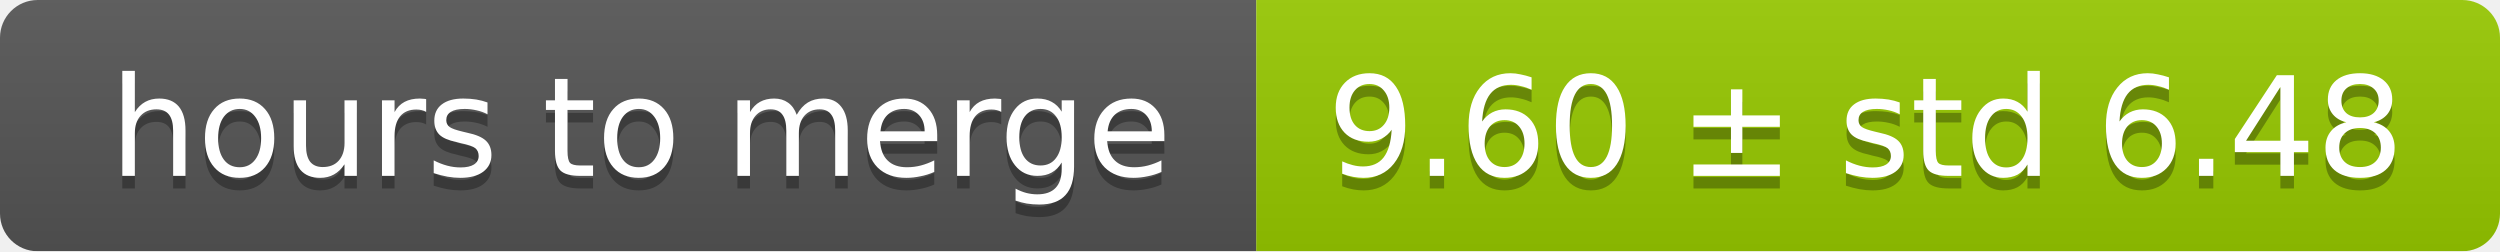
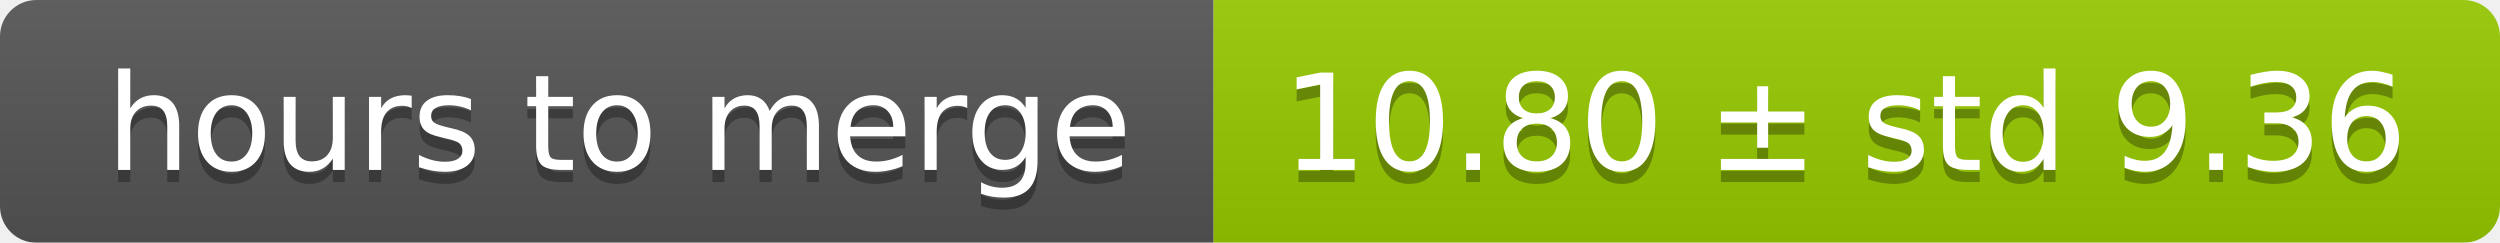
- <svg xmlns="http://www.w3.org/2000/svg" width="199" height="20">
+ <svg xmlns="http://www.w3.org/2000/svg" width="206" height="20">
  <linearGradient id="smooth" x2="0" y2="100%">
    <stop offset="0" stop-color="#bbb" stop-opacity=".1" />
    <stop offset="1" stop-opacity=".1" />
  </linearGradient>
  <mask id="round">
-     <rect width="199" height="20" rx="3" fill="#fff" />
+     <rect width="206" height="20" rx="3" fill="#fff" />
  </mask>
  <g mask="url(#round)">
    <rect width="100" height="20" fill="#555" />
-     <rect x="100" width="99" height="20" fill="#97ca00" />
-     <rect width="199" height="20" fill="url(#smooth)" />
+     <rect x="100" width="106" height="20" fill="#97ca00" />
+     <rect width="206" height="20" fill="url(#smooth)" />
  </g>
  <g fill="#fff" text-anchor="middle" font-family="DejaVu Sans,Verdana,Geneva,sans-serif" font-size="11">
    <text x="51" y="15" fill="#010101" fill-opacity=".3">hours to merge</text>
    <text x="51" y="14">hours to merge</text>
-     <text x="148.5" y="15" fill="#010101" fill-opacity=".3">9.60 ± std 6.48</text>
-     <text x="148.5" y="14">9.60 ± std 6.48</text>
+     <text x="152" y="15" fill="#010101" fill-opacity=".3">10.80 ± std 9.36</text>
+     <text x="152" y="14">10.80 ± std 9.36</text>
  </g>
</svg>
